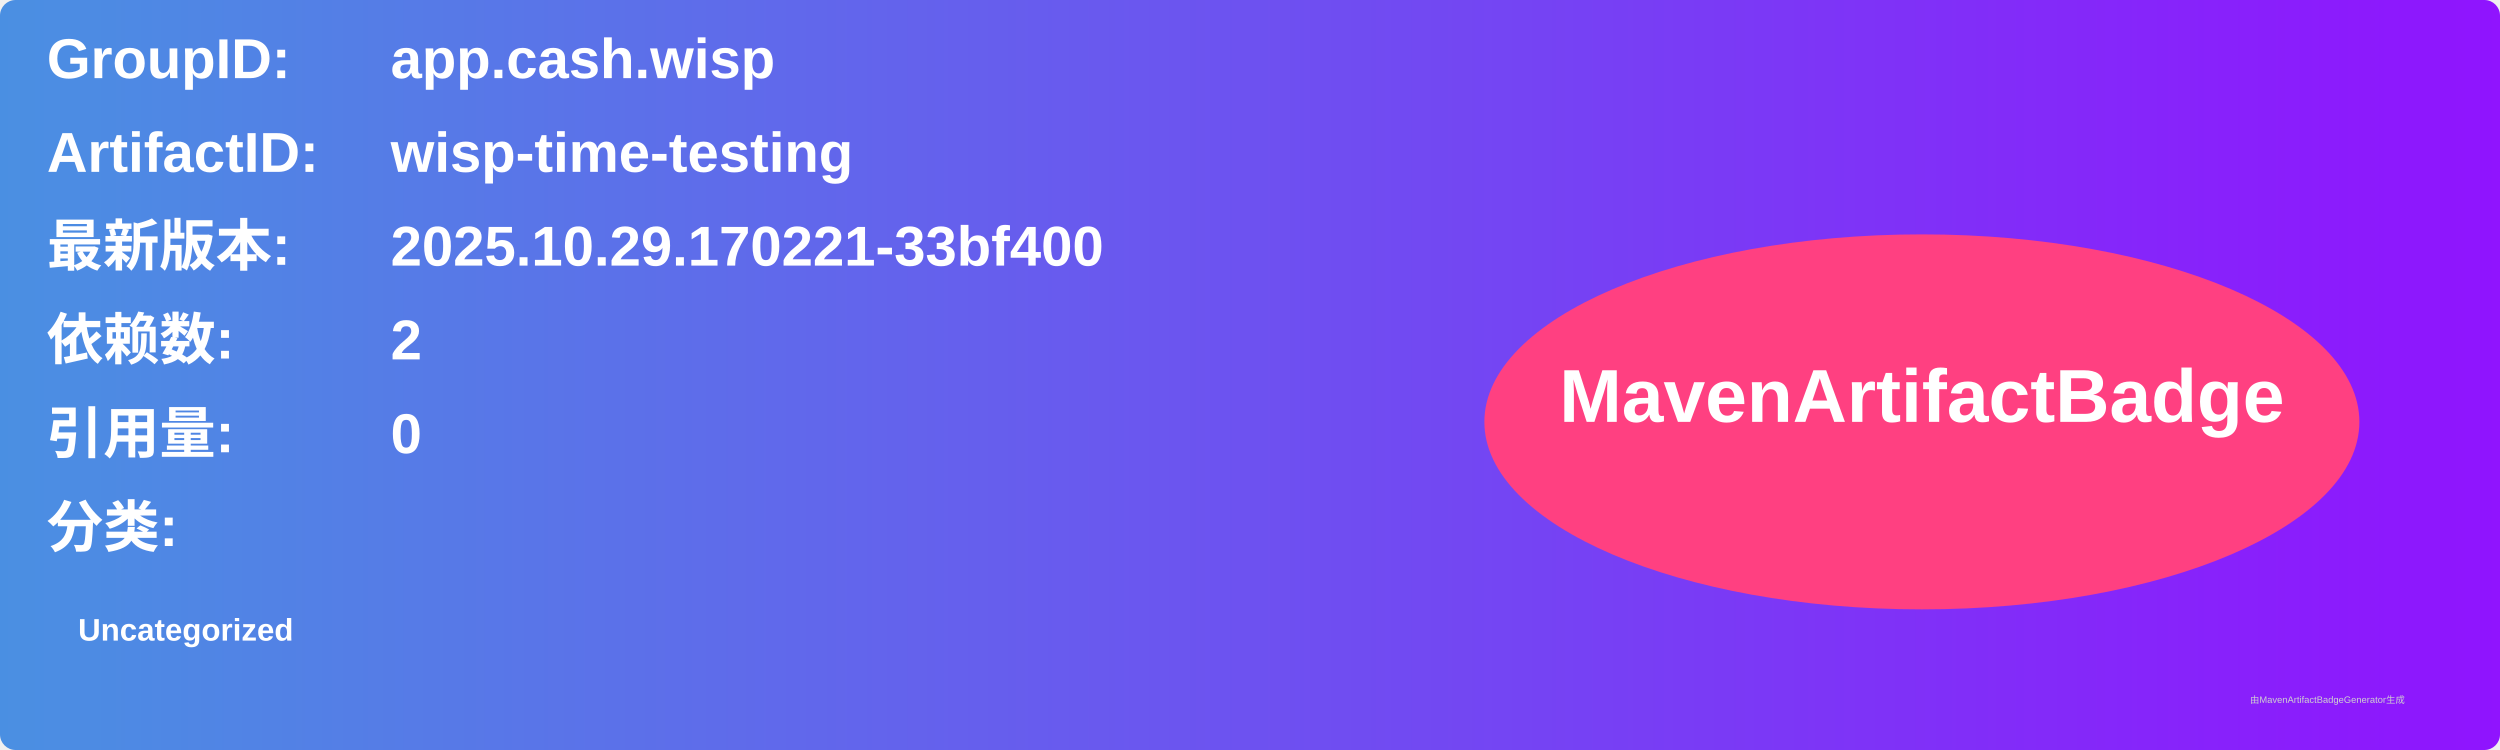
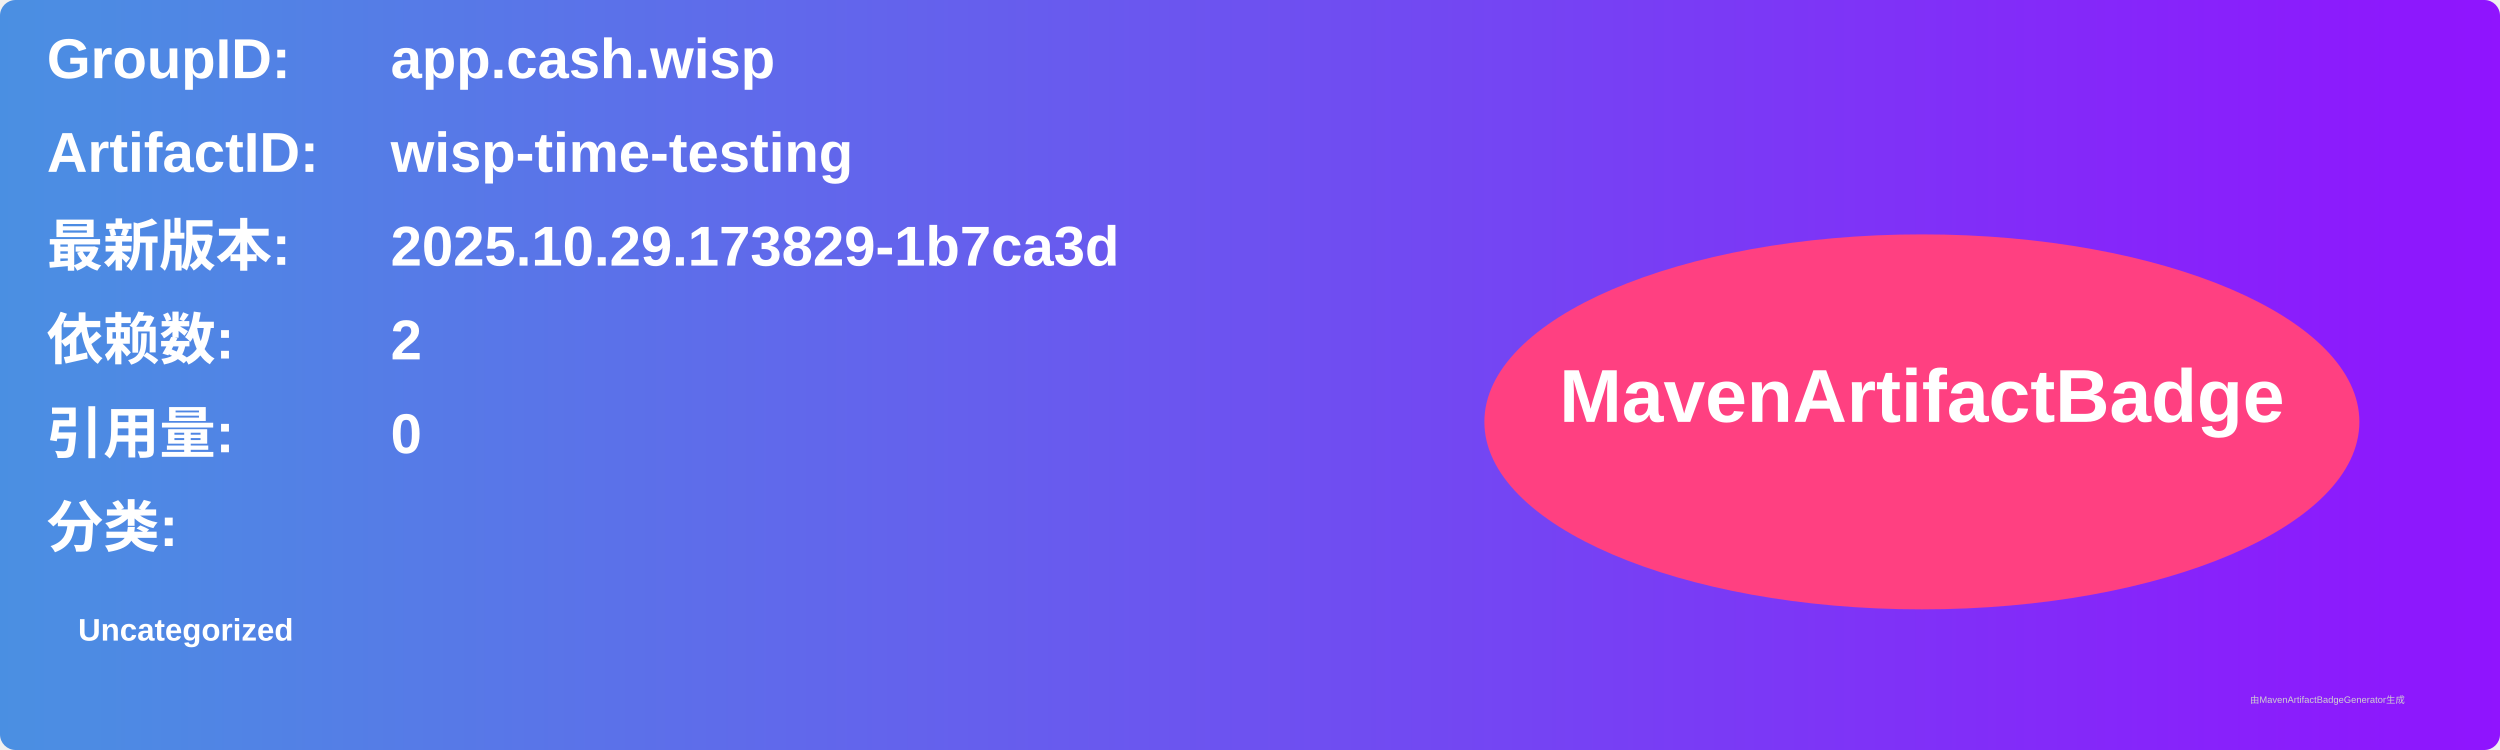
<svg xmlns="http://www.w3.org/2000/svg" width="800" height="240" viewBox="0 0 800 240">
  <linearGradient id="grad" x1="0%" y1="0%" x2="100%" y2="0%">
    <stop offset="0%" stop-color="#4a90e2" />
    <stop offset="100%" stop-color="#9013fe" />
  </linearGradient>
  <rect width="100%" height="100%" rx="5" ry="5" fill="url(#grad)" />
  <g transform="translate(15, 15)">
    <text x="0" y="10" font-family="Arial" font-size="18" fill="white" font-weight="bold" width="260">GroupID:</text>
    <text x="110" y="10" font-family="Arial" font-size="18" fill="white" font-weight="bold" width="460">app.cash.wisp</text>
    <text x="0" y="40" font-family="Arial" font-size="18" fill="white" font-weight="bold" width="260">ArtifactID:</text>
    <text x="110" y="40" font-family="Arial" font-size="18" fill="white" font-weight="bold" width="460">wisp-time-testing</text>
    <text x="0" y="70" font-family="Arial" font-size="18" fill="white" font-weight="bold">最新版本:</text>
    <text x="110" y="70" font-family="Arial" font-size="18" fill="white" font-weight="bold">
-       <tspan font-weight="bold">2025.10.29.170221-33bf400</tspan>
+       <tspan font-weight="bold">2025.10.29.173829-1b7ca3d</tspan>
    </text>
    <text x="0" y="100" font-family="Arial" font-size="18" fill="white" font-weight="bold">依赖数: </text>
    <text x="110" y="100" font-family="Arial" font-size="18" fill="white">
      <tspan font-weight="bold">2</tspan>
    </text>
    <text x="0" y="130" font-family="Arial" font-size="18" fill="white" font-weight="bold">引用量: </text>
    <text x="110" y="130" font-family="Arial" font-size="18" fill="white">
      <tspan font-weight="bold">0</tspan>
    </text>
    <text x="0" y="160" font-family="Arial" font-size="18" fill="white" font-weight="bold">分类:</text>
    <text x="10" y="190" font-family="Arial" font-size="10" fill="white">
      <tspan font-weight="bold">Uncategorized</tspan>
    </text>
    <ellipse cx="600" cy="120" rx="140" ry="60" fill="#ff4081" />
    <text x="600" y="120" text-anchor="middle" font-family="Arial" font-size="24" fill="white" font-weight="bold">MavenArtifactBadge</text>
  </g>
  <text x="720" y="225" font-family="Arial" font-size="3" fill="#d0d0d0">由MavenArtifactBadgeGenerator生成</text>
</svg>
